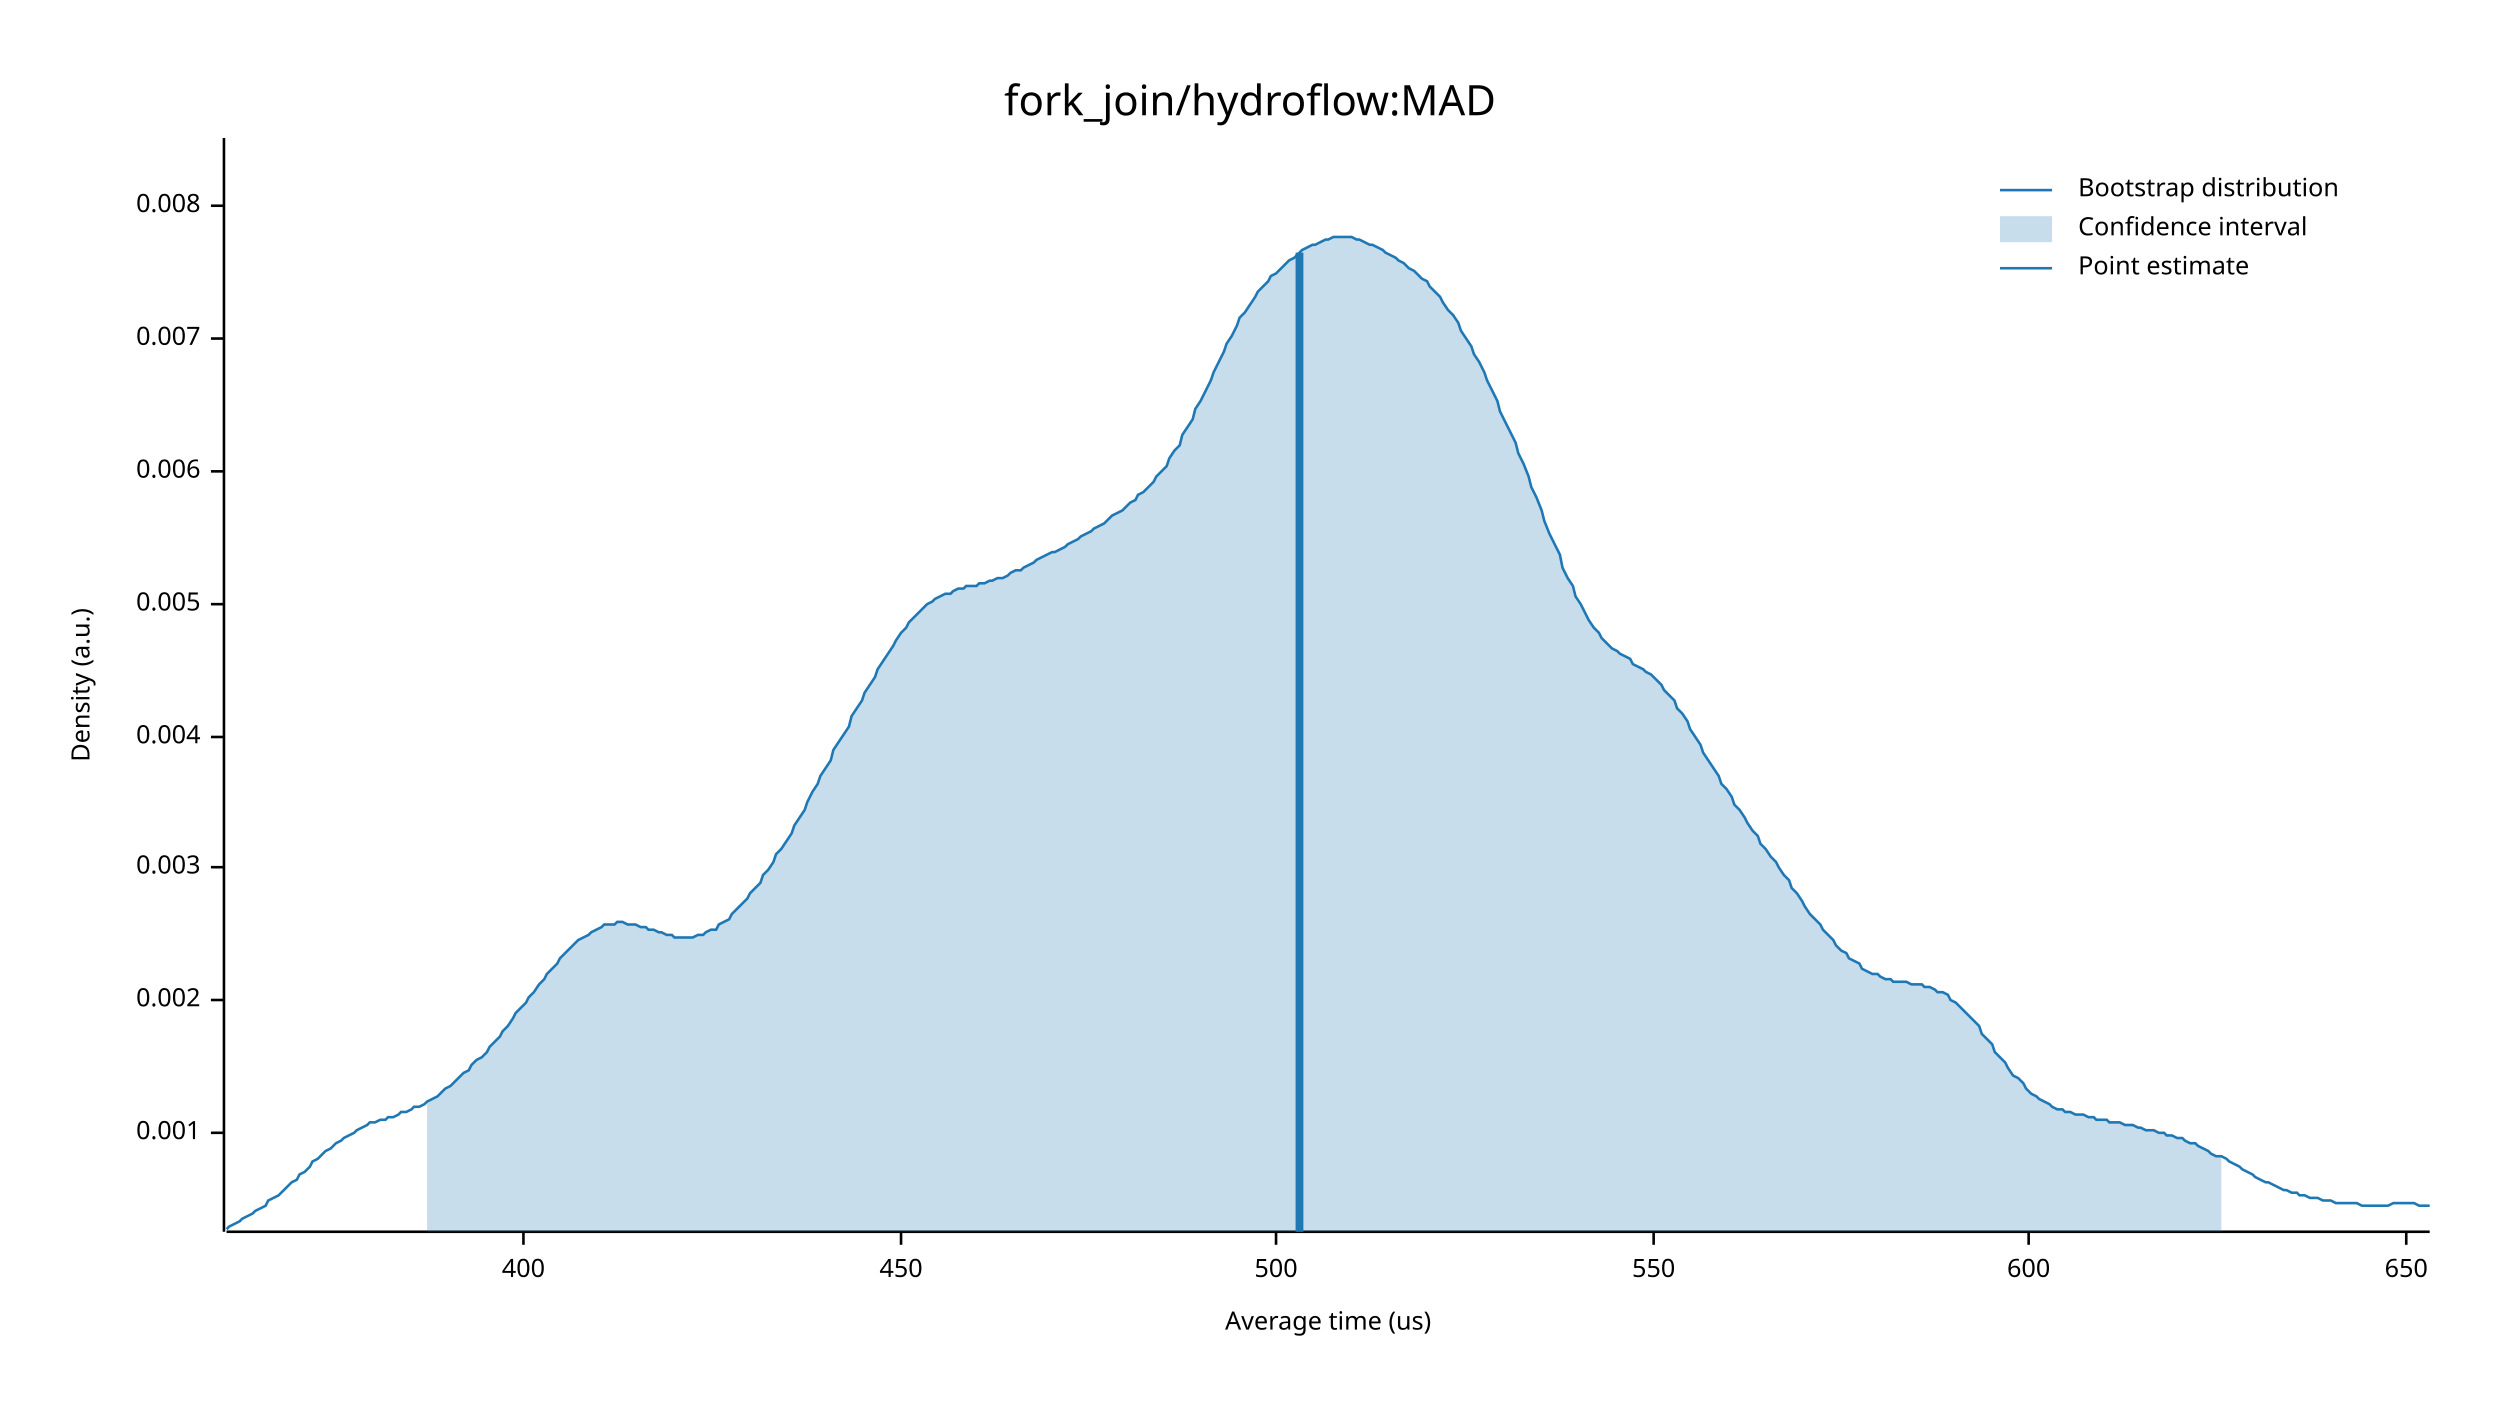
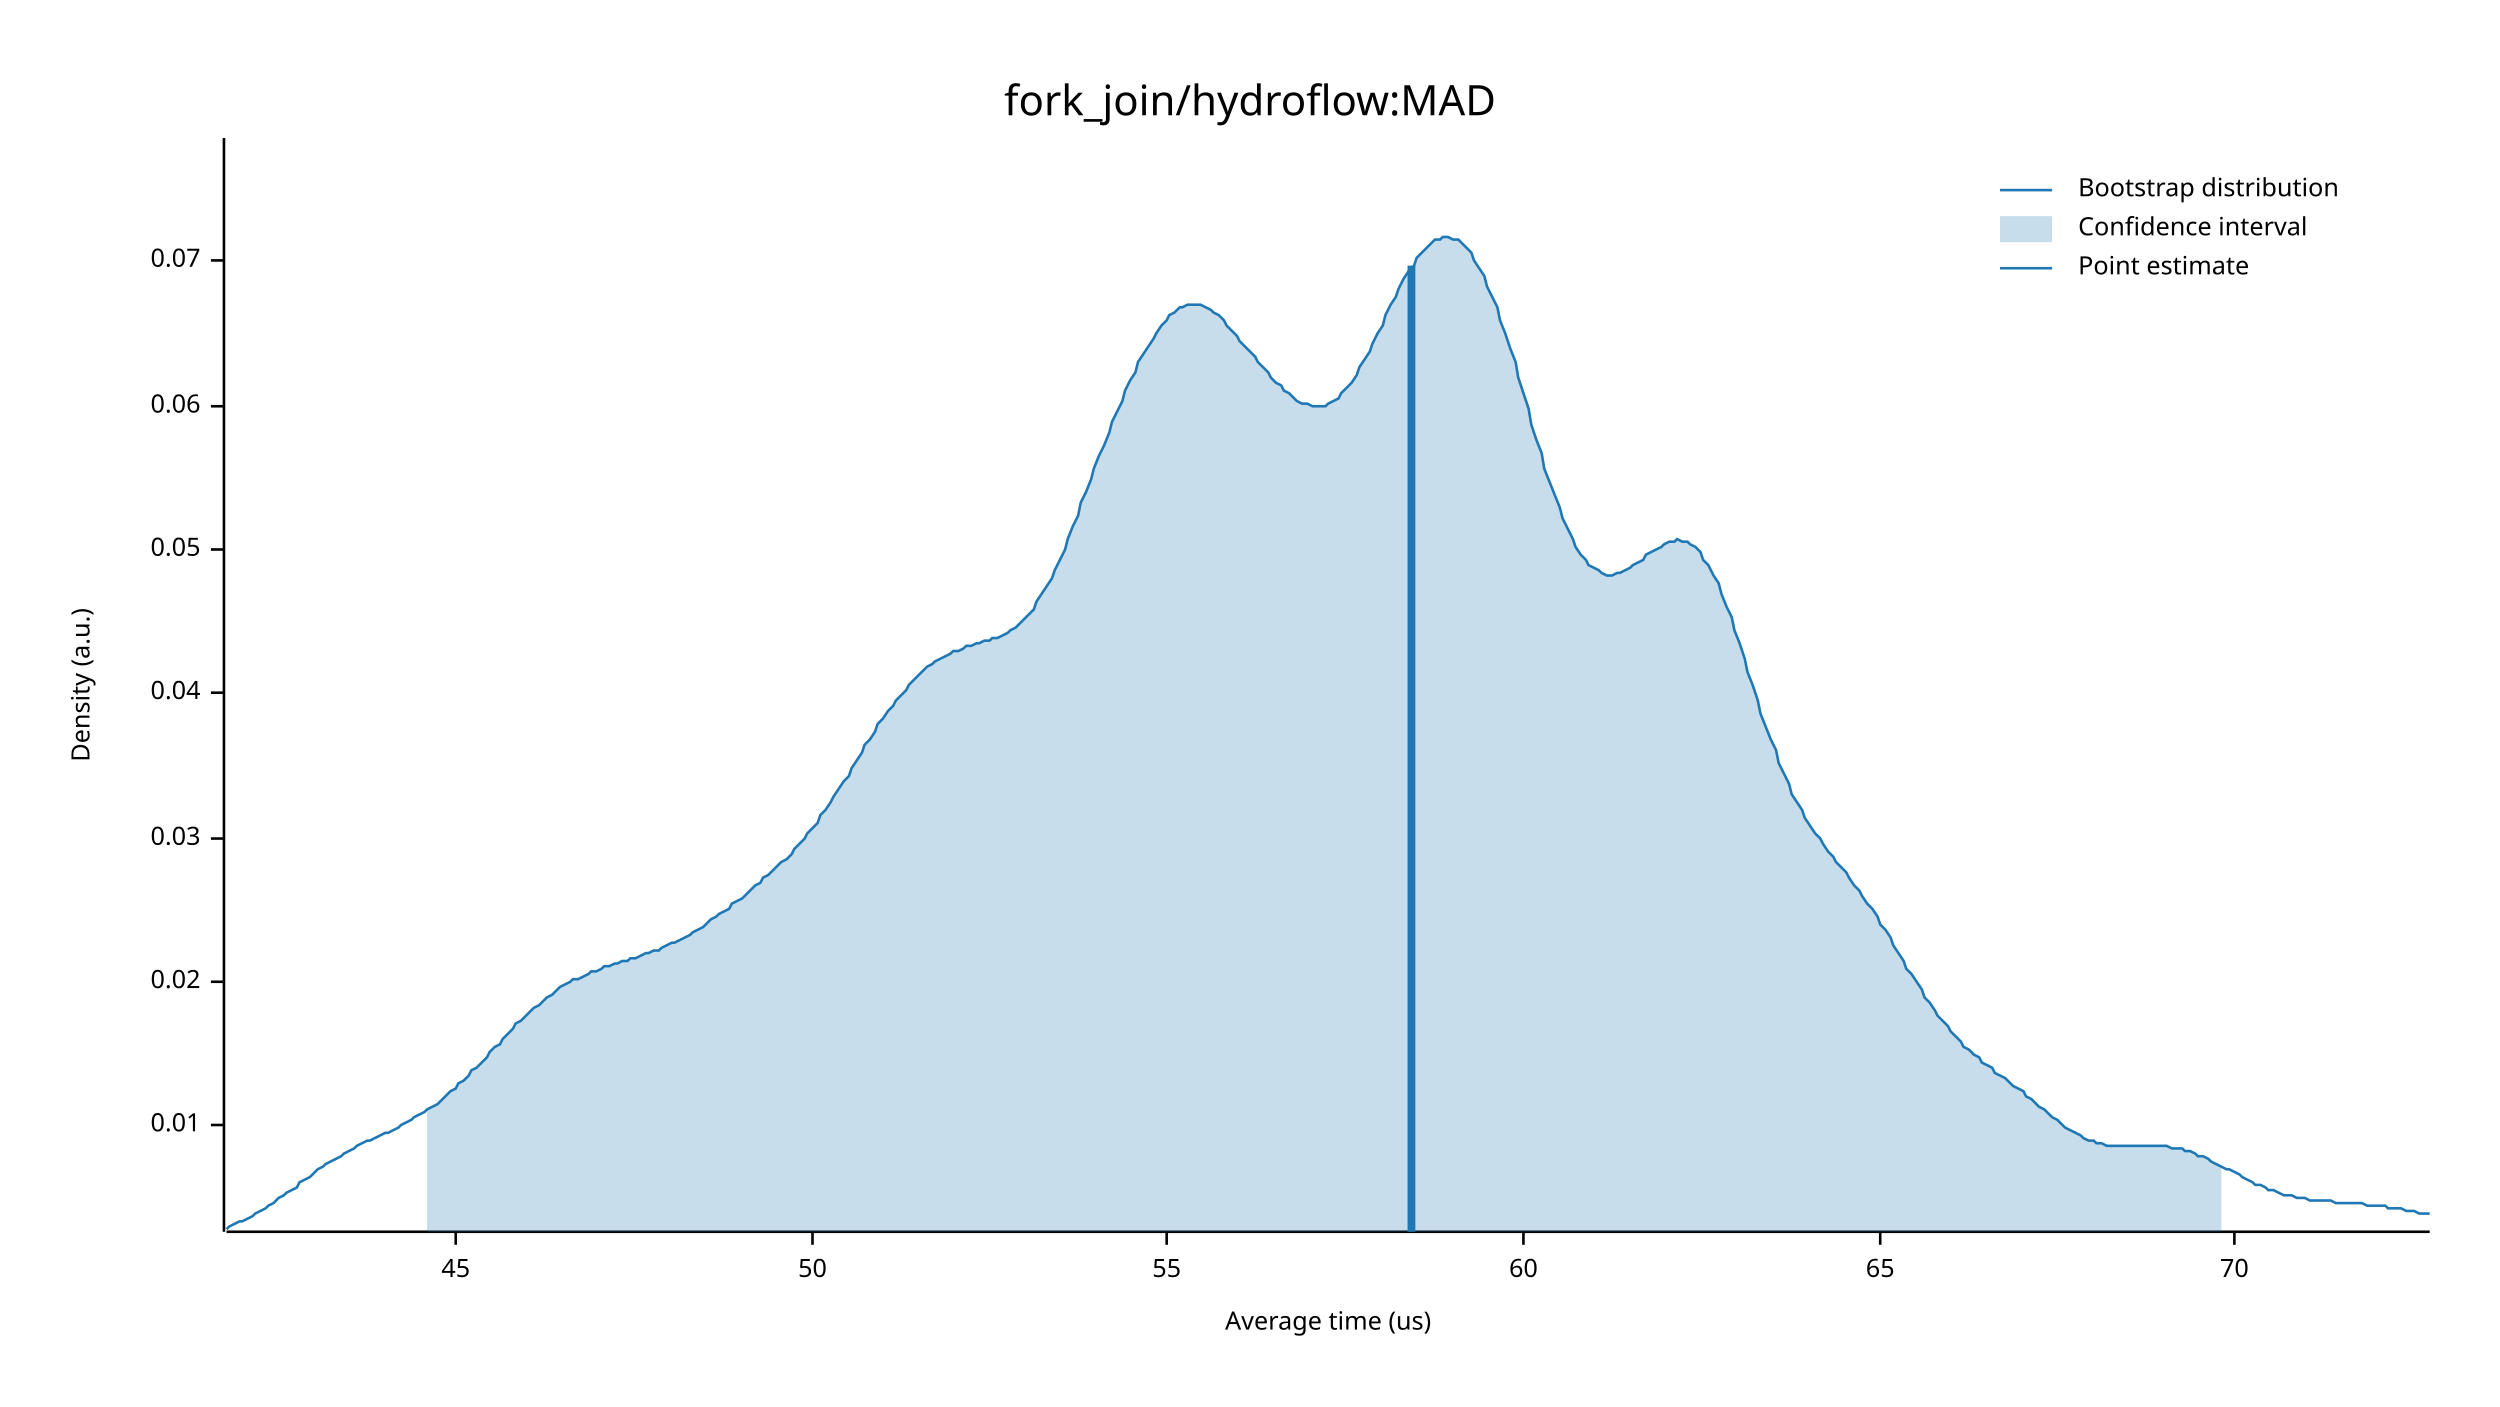
<svg xmlns="http://www.w3.org/2000/svg" width="960" height="540" viewBox="0 0 960 540">
  <text x="480" y="32" dy="0.76em" text-anchor="middle" font-family="sans-serif" font-size="16.129" opacity="1" fill="#000000">
fork_join/hydroflow:MAD
</text>
  <text x="27" y="263" dy="0.76em" text-anchor="middle" font-family="sans-serif" font-size="9.677" opacity="1" fill="#000000" transform="rotate(270, 27, 263)">
Density (a.u.)
</text>
  <text x="510" y="513" dy="-0.5ex" text-anchor="middle" font-family="sans-serif" font-size="9.677" opacity="1" fill="#000000">
Average time (us)
</text>
  <polyline fill="none" opacity="1" stroke="#000000" stroke-width="1" points="86,53 86,473 " />
-   <text x="77" y="435" dy="0.5ex" text-anchor="end" font-family="sans-serif" font-size="9.677" opacity="1" fill="#000000">
- 0.001
+   <text x="77" y="432" dy="0.5ex" text-anchor="end" font-family="sans-serif" font-size="9.677" opacity="1" fill="#000000">
+ 0.01
</text>
-   <polyline fill="none" opacity="1" stroke="#000000" stroke-width="1" points="81,435 86,435 " />
-   <text x="77" y="384" dy="0.5ex" text-anchor="end" font-family="sans-serif" font-size="9.677" opacity="1" fill="#000000">
- 0.002
+   <polyline fill="none" opacity="1" stroke="#000000" stroke-width="1" points="81,432 86,432 " />
+   <text x="77" y="377" dy="0.5ex" text-anchor="end" font-family="sans-serif" font-size="9.677" opacity="1" fill="#000000">
+ 0.02
</text>
-   <polyline fill="none" opacity="1" stroke="#000000" stroke-width="1" points="81,384 86,384 " />
-   <text x="77" y="333" dy="0.5ex" text-anchor="end" font-family="sans-serif" font-size="9.677" opacity="1" fill="#000000">
- 0.003
+   <polyline fill="none" opacity="1" stroke="#000000" stroke-width="1" points="81,377 86,377 " />
+   <text x="77" y="322" dy="0.5ex" text-anchor="end" font-family="sans-serif" font-size="9.677" opacity="1" fill="#000000">
+ 0.03
</text>
-   <polyline fill="none" opacity="1" stroke="#000000" stroke-width="1" points="81,333 86,333 " />
-   <text x="77" y="283" dy="0.5ex" text-anchor="end" font-family="sans-serif" font-size="9.677" opacity="1" fill="#000000">
- 0.004
+   <polyline fill="none" opacity="1" stroke="#000000" stroke-width="1" points="81,322 86,322 " />
+   <text x="77" y="266" dy="0.5ex" text-anchor="end" font-family="sans-serif" font-size="9.677" opacity="1" fill="#000000">
+ 0.04
</text>
-   <polyline fill="none" opacity="1" stroke="#000000" stroke-width="1" points="81,283 86,283 " />
-   <text x="77" y="232" dy="0.5ex" text-anchor="end" font-family="sans-serif" font-size="9.677" opacity="1" fill="#000000">
- 0.005
+   <polyline fill="none" opacity="1" stroke="#000000" stroke-width="1" points="81,266 86,266 " />
+   <text x="77" y="211" dy="0.5ex" text-anchor="end" font-family="sans-serif" font-size="9.677" opacity="1" fill="#000000">
+ 0.05
</text>
-   <polyline fill="none" opacity="1" stroke="#000000" stroke-width="1" points="81,232 86,232 " />
-   <text x="77" y="181" dy="0.5ex" text-anchor="end" font-family="sans-serif" font-size="9.677" opacity="1" fill="#000000">
- 0.006
+   <polyline fill="none" opacity="1" stroke="#000000" stroke-width="1" points="81,211 86,211 " />
+   <text x="77" y="156" dy="0.5ex" text-anchor="end" font-family="sans-serif" font-size="9.677" opacity="1" fill="#000000">
+ 0.06
</text>
-   <polyline fill="none" opacity="1" stroke="#000000" stroke-width="1" points="81,181 86,181 " />
-   <text x="77" y="130" dy="0.5ex" text-anchor="end" font-family="sans-serif" font-size="9.677" opacity="1" fill="#000000">
- 0.007
+   <polyline fill="none" opacity="1" stroke="#000000" stroke-width="1" points="81,156 86,156 " />
+   <text x="77" y="100" dy="0.5ex" text-anchor="end" font-family="sans-serif" font-size="9.677" opacity="1" fill="#000000">
+ 0.07
</text>
-   <polyline fill="none" opacity="1" stroke="#000000" stroke-width="1" points="81,130 86,130 " />
-   <text x="77" y="79" dy="0.5ex" text-anchor="end" font-family="sans-serif" font-size="9.677" opacity="1" fill="#000000">
- 0.008
+   <polyline fill="none" opacity="1" stroke="#000000" stroke-width="1" points="81,100 86,100 " />
+   <polyline fill="none" opacity="1" stroke="#000000" stroke-width="1" points="87,473 933,473 " />
+   <text x="175" y="483" dy="0.76em" text-anchor="middle" font-family="sans-serif" font-size="9.677" opacity="1" fill="#000000">
+ 45
</text>
-   <polyline fill="none" opacity="1" stroke="#000000" stroke-width="1" points="81,79 86,79 " />
-   <polyline fill="none" opacity="1" stroke="#000000" stroke-width="1" points="87,473 933,473 " />
-   <text x="201" y="483" dy="0.76em" text-anchor="middle" font-family="sans-serif" font-size="9.677" opacity="1" fill="#000000">
- 400
+   <polyline fill="none" opacity="1" stroke="#000000" stroke-width="1" points="175,473 175,478 " />
+   <text x="312" y="483" dy="0.76em" text-anchor="middle" font-family="sans-serif" font-size="9.677" opacity="1" fill="#000000">
+ 50
</text>
-   <polyline fill="none" opacity="1" stroke="#000000" stroke-width="1" points="201,473 201,478 " />
-   <text x="346" y="483" dy="0.76em" text-anchor="middle" font-family="sans-serif" font-size="9.677" opacity="1" fill="#000000">
- 450
+   <polyline fill="none" opacity="1" stroke="#000000" stroke-width="1" points="312,473 312,478 " />
+   <text x="448" y="483" dy="0.76em" text-anchor="middle" font-family="sans-serif" font-size="9.677" opacity="1" fill="#000000">
+ 55
</text>
-   <polyline fill="none" opacity="1" stroke="#000000" stroke-width="1" points="346,473 346,478 " />
-   <text x="490" y="483" dy="0.76em" text-anchor="middle" font-family="sans-serif" font-size="9.677" opacity="1" fill="#000000">
- 500
+   <polyline fill="none" opacity="1" stroke="#000000" stroke-width="1" points="448,473 448,478 " />
+   <text x="585" y="483" dy="0.76em" text-anchor="middle" font-family="sans-serif" font-size="9.677" opacity="1" fill="#000000">
+ 60
</text>
-   <polyline fill="none" opacity="1" stroke="#000000" stroke-width="1" points="490,473 490,478 " />
-   <text x="635" y="483" dy="0.76em" text-anchor="middle" font-family="sans-serif" font-size="9.677" opacity="1" fill="#000000">
- 550
+   <polyline fill="none" opacity="1" stroke="#000000" stroke-width="1" points="585,473 585,478 " />
+   <text x="722" y="483" dy="0.76em" text-anchor="middle" font-family="sans-serif" font-size="9.677" opacity="1" fill="#000000">
+ 65
</text>
-   <polyline fill="none" opacity="1" stroke="#000000" stroke-width="1" points="635,473 635,478 " />
-   <text x="779" y="483" dy="0.76em" text-anchor="middle" font-family="sans-serif" font-size="9.677" opacity="1" fill="#000000">
- 600
+   <polyline fill="none" opacity="1" stroke="#000000" stroke-width="1" points="722,473 722,478 " />
+   <text x="858" y="483" dy="0.76em" text-anchor="middle" font-family="sans-serif" font-size="9.677" opacity="1" fill="#000000">
+ 70
</text>
-   <polyline fill="none" opacity="1" stroke="#000000" stroke-width="1" points="779,473 779,478 " />
-   <text x="924" y="483" dy="0.76em" text-anchor="middle" font-family="sans-serif" font-size="9.677" opacity="1" fill="#000000">
- 650
- </text>
-   <polyline fill="none" opacity="1" stroke="#000000" stroke-width="1" points="924,473 924,478 " />
-   <polyline fill="none" opacity="1" stroke="#1F78B4" stroke-width="1" points="87,472 88,471 90,470 92,469 93,468 95,467 97,466 98,465 100,464 102,463 103,461 105,460 107,459 109,457 110,456 112,454 114,453 115,451 117,450 119,448 120,446 122,445 124,443 125,442 127,441 129,439 131,438 132,437 134,436 136,435 137,434 139,433 141,432 142,431 144,431 146,430 148,430 149,429 151,429 153,428 154,427 156,427 158,426 159,425 161,425 163,424 164,423 166,422 168,421 170,419 171,418 173,417 175,415 176,414 178,412 180,411 181,409 183,407 185,406 187,404 188,402 190,400 192,398 193,396 195,394 197,391 198,389 200,387 202,385 203,383 205,381 207,378 209,376 210,374 212,372 214,370 215,368 217,366 219,364 220,363 222,361 224,360 226,359 227,358 229,357 231,356 232,355 234,355 236,355 237,354 239,354 241,355 242,355 244,355 246,356 248,356 249,357 251,357 253,358 254,358 256,359 258,359 259,360 261,360 263,360 265,360 266,360 268,359 270,359 271,358 273,357 275,357 276,355 278,354 280,353 281,351 283,349 285,347 287,345 288,343 290,341 292,339 293,336 295,334 297,331 298,328 300,326 302,323 304,320 305,317 307,314 309,311 310,308 312,304 314,301 315,298 317,295 319,292 320,288 322,285 324,282 326,279 327,275 329,272 331,269 332,266 334,263 336,260 337,257 339,254 341,251 343,248 344,246 346,243 348,241 349,239 351,237 353,235 354,234 356,232 358,231 359,230 361,229 363,228 365,228 366,227 368,226 370,226 371,225 373,225 375,225 376,224 378,224 380,223 381,223 383,222 385,222 387,221 388,220 390,219 392,219 393,218 395,217 397,216 398,215 400,214 402,213 404,212 405,212 407,211 409,210 410,209 412,208 414,207 415,206 417,205 419,204 420,203 422,202 424,201 426,199 427,198 429,197 431,196 432,195 434,193 436,192 437,190 439,189 441,187 443,185 444,183 446,181 448,179 449,176 451,173 453,171 454,167 456,164 458,161 459,157 461,154 463,150 465,146 466,143 468,139 470,135 471,132 473,129 475,125 476,122 478,120 480,117 482,114 483,112 485,110 487,108 488,106 490,105 492,103 493,102 495,100 497,99 498,98 500,96 502,95 504,94 505,94 507,93 509,92 510,92 512,91 514,91 515,91 517,91 519,91 521,92 522,92 524,93 526,94 527,94 529,95 531,96 532,97 534,98 536,99 537,100 539,101 541,103 543,104 544,105 546,107 548,108 549,110 551,112 553,114 554,116 556,119 558,121 560,124 561,127 563,130 565,133 566,136 568,139 570,143 571,146 573,150 575,154 576,158 578,162 580,166 582,170 583,174 585,178 587,183 588,187 590,191 592,196 593,200 595,205 597,209 599,213 600,218 602,222 604,225 605,229 607,232 609,236 610,238 612,241 614,243 615,245 617,247 619,249 621,250 622,251 624,252 626,253 627,255 629,256 631,257 632,258 634,259 636,261 638,263 639,265 641,267 643,269 644,272 646,274 648,277 649,280 651,283 653,286 654,289 656,292 658,295 660,298 661,301 663,303 665,306 666,309 668,311 670,314 671,316 673,319 675,321 676,324 678,326 680,329 682,331 683,333 685,336 687,338 688,341 690,343 692,346 693,348 695,351 697,353 699,355 700,357 702,359 704,361 705,363 707,365 709,366 710,368 712,369 714,370 715,372 717,373 719,374 721,374 722,375 724,376 726,376 727,377 729,377 731,377 732,377 734,378 736,378 738,378 739,379 741,379 743,380 744,381 746,381 748,382 749,384 751,385 753,387 754,388 756,390 758,392 760,394 761,397 763,399 765,401 766,404 768,406 770,408 771,410 773,413 775,414 777,416 778,418 780,420 782,421 783,422 785,423 787,424 788,425 790,426 792,426 793,427 795,427 797,428 799,428 800,428 802,429 804,429 805,430 807,430 809,430 810,431 812,431 814,431 816,432 817,432 819,432 821,433 822,433 824,434 826,434 827,434 829,435 831,435 832,436 834,436 836,437 838,437 839,438 841,439 843,439 844,440 846,441 848,442 849,443 851,444 853,444 855,445 856,446 858,447 860,448 861,449 863,450 865,451 866,452 868,453 870,454 871,454 873,455 875,456 877,457 878,457 880,458 882,458 883,459 885,459 887,460 888,460 890,460 892,461 894,461 895,461 897,462 899,462 900,462 902,462 904,462 905,462 907,463 909,463 910,463 912,463 914,463 916,463 917,463 919,462 921,462 922,462 924,462 926,462 927,462 929,463 931,463 933,463 " />
-   <polygon opacity="0.25" fill="#1F78B4" points="164,423 166,422 168,421 170,419 171,418 173,417 175,415 176,414 178,412 180,411 181,409 183,407 185,406 187,404 188,402 190,400 192,398 193,396 195,394 197,391 198,389 200,387 202,385 203,383 205,381 207,378 209,376 210,374 212,372 214,370 215,368 217,366 219,364 220,363 222,361 224,360 226,359 227,358 229,357 231,356 232,355 234,355 236,355 237,354 239,354 241,355 242,355 244,355 246,356 248,356 249,357 251,357 253,358 254,358 256,359 258,359 259,360 261,360 263,360 265,360 266,360 268,359 270,359 271,358 273,357 275,357 276,355 278,354 280,353 281,351 283,349 285,347 287,345 288,343 290,341 292,339 293,336 295,334 297,331 298,328 300,326 302,323 304,320 305,317 307,314 309,311 310,308 312,304 314,301 315,298 317,295 319,292 320,288 322,285 324,282 326,279 327,275 329,272 331,269 332,266 334,263 336,260 337,257 339,254 341,251 343,248 344,246 346,243 348,241 349,239 351,237 353,235 354,234 356,232 358,231 359,230 361,229 363,228 365,228 366,227 368,226 370,226 371,225 373,225 375,225 376,224 378,224 380,223 381,223 383,222 385,222 387,221 388,220 390,219 392,219 393,218 395,217 397,216 398,215 400,214 402,213 404,212 405,212 407,211 409,210 410,209 412,208 414,207 415,206 417,205 419,204 420,203 422,202 424,201 426,199 427,198 429,197 431,196 432,195 434,193 436,192 437,190 439,189 441,187 443,185 444,183 446,181 448,179 449,176 451,173 453,171 454,167 456,164 458,161 459,157 461,154 463,150 465,146 466,143 468,139 470,135 471,132 473,129 475,125 476,122 478,120 480,117 482,114 483,112 485,110 487,108 488,106 490,105 492,103 493,102 495,100 497,99 498,98 500,96 502,95 504,94 505,94 507,93 509,92 510,92 512,91 514,91 515,91 517,91 519,91 521,92 522,92 524,93 526,94 527,94 529,95 531,96 532,97 534,98 536,99 537,100 539,101 541,103 543,104 544,105 546,107 548,108 549,110 551,112 553,114 554,116 556,119 558,121 560,124 561,127 563,130 565,133 566,136 568,139 570,143 571,146 573,150 575,154 576,158 578,162 580,166 582,170 583,174 585,178 587,183 588,187 590,191 592,196 593,200 595,205 597,209 599,213 600,218 602,222 604,225 605,229 607,232 609,236 610,238 612,241 614,243 615,245 617,247 619,249 621,250 622,251 624,252 626,253 627,255 629,256 631,257 632,258 634,259 636,261 638,263 639,265 641,267 643,269 644,272 646,274 648,277 649,280 651,283 653,286 654,289 656,292 658,295 660,298 661,301 663,303 665,306 666,309 668,311 670,314 671,316 673,319 675,321 676,324 678,326 680,329 682,331 683,333 685,336 687,338 688,341 690,343 692,346 693,348 695,351 697,353 699,355 700,357 702,359 704,361 705,363 707,365 709,366 710,368 712,369 714,370 715,372 717,373 719,374 721,374 722,375 724,376 726,376 727,377 729,377 731,377 732,377 734,378 736,378 738,378 739,379 741,379 743,380 744,381 746,381 748,382 749,384 751,385 753,387 754,388 756,390 758,392 760,394 761,397 763,399 765,401 766,404 768,406 770,408 771,410 773,413 775,414 777,416 778,418 780,420 782,421 783,422 785,423 787,424 788,425 790,426 792,426 793,427 795,427 797,428 799,428 800,428 802,429 804,429 805,430 807,430 809,430 810,431 812,431 814,431 816,432 817,432 819,432 821,433 822,433 824,434 826,434 827,434 829,435 831,435 832,436 834,436 836,437 838,437 839,438 841,439 843,439 844,440 846,441 848,442 849,443 851,444 853,444 853,473 164,473 " />
-   <polyline fill="none" opacity="1" stroke="#1F78B4" stroke-width="3" points="499,473 499,97 " />
+   <polyline fill="none" opacity="1" stroke="#000000" stroke-width="1" points="858,473 858,478 " />
+   <polyline fill="none" opacity="1" stroke="#1F78B4" stroke-width="1" points="87,472 88,471 90,470 92,469 93,469 95,468 97,467 98,466 100,465 102,464 103,463 105,462 107,460 109,459 110,458 112,457 114,456 115,454 117,453 119,452 120,451 122,449 124,448 125,447 127,446 129,445 131,444 132,443 134,442 136,441 137,440 139,439 141,438 142,438 144,437 146,436 148,435 149,435 151,434 153,433 154,432 156,431 158,430 159,429 161,428 163,427 164,426 166,425 168,424 170,422 171,421 173,419 175,418 176,416 178,415 180,413 181,411 183,410 185,408 187,406 188,404 190,402 192,401 193,399 195,397 197,395 198,393 200,392 202,390 203,389 205,387 207,386 209,384 210,383 212,382 214,380 215,379 217,378 219,377 220,376 222,376 224,375 226,374 227,373 229,373 231,372 232,371 234,371 236,370 237,370 239,369 241,369 242,368 244,368 246,367 248,366 249,366 251,365 253,365 254,364 256,363 258,362 259,362 261,361 263,360 265,359 266,358 268,357 270,356 271,355 273,353 275,352 276,351 278,350 280,349 281,347 283,346 285,345 287,343 288,342 290,340 292,339 293,337 295,336 297,334 298,333 300,331 302,330 304,328 305,326 307,324 309,322 310,320 312,318 314,316 315,313 317,311 319,308 320,306 322,303 324,300 326,298 327,295 329,292 331,289 332,286 334,284 336,281 337,278 339,276 341,273 343,271 344,269 346,267 348,265 349,263 351,261 353,259 354,258 356,256 358,255 359,254 361,253 363,252 365,251 366,250 368,250 370,249 371,248 373,248 375,247 376,247 378,246 380,246 381,245 383,245 385,244 387,243 388,242 390,241 392,239 393,238 395,236 397,234 398,231 400,228 402,225 404,222 405,219 407,215 409,211 410,207 412,202 414,198 415,193 417,189 419,184 420,180 422,175 424,171 426,166 427,162 429,158 431,154 432,150 434,146 436,143 437,139 439,136 441,133 443,130 444,128 446,125 448,123 449,121 451,120 453,118 454,118 456,117 458,117 459,117 461,117 463,118 465,119 466,120 468,121 470,123 471,125 473,127 475,129 476,131 478,133 480,135 482,137 483,139 485,141 487,143 488,145 490,147 492,148 493,150 495,151 497,153 498,154 500,155 502,155 504,156 505,156 507,156 509,156 510,155 512,154 514,153 515,151 517,149 519,147 521,144 522,141 524,138 526,135 527,132 529,128 531,125 532,121 534,117 536,114 537,111 539,107 541,104 543,102 544,99 546,97 548,95 549,94 551,92 553,92 554,91 556,91 558,92 560,92 561,93 563,95 565,97 566,100 568,103 570,106 571,110 573,114 575,118 576,123 578,128 580,134 582,139 583,145 585,151 587,157 588,163 590,169 592,174 593,180 595,185 597,190 599,195 600,199 602,203 604,207 605,210 607,213 609,215 610,217 612,218 614,219 615,220 617,221 619,221 621,220 622,220 624,219 626,218 627,217 629,216 631,215 632,213 634,212 636,211 638,210 639,209 641,208 643,208 644,207 646,208 648,208 649,209 651,210 653,212 654,215 656,217 658,221 660,224 661,228 663,233 665,237 666,242 668,247 670,253 671,258 673,263 675,269 676,274 678,279 680,284 682,288 683,293 685,297 687,301 688,305 690,308 692,311 693,314 695,317 697,320 699,322 700,324 702,327 704,329 705,331 707,333 709,335 710,337 712,340 714,342 715,344 717,347 719,349 721,352 722,355 724,357 726,360 727,363 729,366 731,369 732,372 734,374 736,377 738,380 739,383 741,385 743,388 744,390 746,392 748,394 749,396 751,398 753,400 754,402 756,403 758,405 760,406 761,408 763,409 765,410 766,412 768,413 770,414 771,415 773,417 775,418 777,419 778,421 780,422 782,424 783,425 785,426 787,428 788,429 790,430 792,432 793,433 795,434 797,435 799,436 800,437 802,438 804,438 805,439 807,439 809,440 810,440 812,440 814,440 816,440 817,440 819,440 821,440 822,440 824,440 826,440 827,440 829,440 831,440 832,440 834,441 836,441 838,441 839,442 841,442 843,443 844,444 846,444 848,445 849,446 851,447 853,448 855,449 856,449 858,450 860,451 861,452 863,453 865,454 866,455 868,455 870,456 871,457 873,457 875,458 877,459 878,459 880,459 882,460 883,460 885,460 887,461 888,461 890,461 892,461 894,461 895,461 897,462 899,462 900,462 902,462 904,462 905,462 907,462 909,463 910,463 912,463 914,463 916,463 917,464 919,464 921,464 922,464 924,465 926,465 927,465 929,466 931,466 933,466 " />
+   <polygon opacity="0.25" fill="#1F78B4" points="164,426 166,425 168,424 170,422 171,421 173,419 175,418 176,416 178,415 180,413 181,411 183,410 185,408 187,406 188,404 190,402 192,401 193,399 195,397 197,395 198,393 200,392 202,390 203,389 205,387 207,386 209,384 210,383 212,382 214,380 215,379 217,378 219,377 220,376 222,376 224,375 226,374 227,373 229,373 231,372 232,371 234,371 236,370 237,370 239,369 241,369 242,368 244,368 246,367 248,366 249,366 251,365 253,365 254,364 256,363 258,362 259,362 261,361 263,360 265,359 266,358 268,357 270,356 271,355 273,353 275,352 276,351 278,350 280,349 281,347 283,346 285,345 287,343 288,342 290,340 292,339 293,337 295,336 297,334 298,333 300,331 302,330 304,328 305,326 307,324 309,322 310,320 312,318 314,316 315,313 317,311 319,308 320,306 322,303 324,300 326,298 327,295 329,292 331,289 332,286 334,284 336,281 337,278 339,276 341,273 343,271 344,269 346,267 348,265 349,263 351,261 353,259 354,258 356,256 358,255 359,254 361,253 363,252 365,251 366,250 368,250 370,249 371,248 373,248 375,247 376,247 378,246 380,246 381,245 383,245 385,244 387,243 388,242 390,241 392,239 393,238 395,236 397,234 398,231 400,228 402,225 404,222 405,219 407,215 409,211 410,207 412,202 414,198 415,193 417,189 419,184 420,180 422,175 424,171 426,166 427,162 429,158 431,154 432,150 434,146 436,143 437,139 439,136 441,133 443,130 444,128 446,125 448,123 449,121 451,120 453,118 454,118 456,117 458,117 459,117 461,117 463,118 465,119 466,120 468,121 470,123 471,125 473,127 475,129 476,131 478,133 480,135 482,137 483,139 485,141 487,143 488,145 490,147 492,148 493,150 495,151 497,153 498,154 500,155 502,155 504,156 505,156 507,156 509,156 510,155 512,154 514,153 515,151 517,149 519,147 521,144 522,141 524,138 526,135 527,132 529,128 531,125 532,121 534,117 536,114 537,111 539,107 541,104 543,102 544,99 546,97 548,95 549,94 551,92 553,92 554,91 556,91 558,92 560,92 561,93 563,95 565,97 566,100 568,103 570,106 571,110 573,114 575,118 576,123 578,128 580,134 582,139 583,145 585,151 587,157 588,163 590,169 592,174 593,180 595,185 597,190 599,195 600,199 602,203 604,207 605,210 607,213 609,215 610,217 612,218 614,219 615,220 617,221 619,221 621,220 622,220 624,219 626,218 627,217 629,216 631,215 632,213 634,212 636,211 638,210 639,209 641,208 643,208 644,207 646,208 648,208 649,209 651,210 653,212 654,215 656,217 658,221 660,224 661,228 663,233 665,237 666,242 668,247 670,253 671,258 673,263 675,269 676,274 678,279 680,284 682,288 683,293 685,297 687,301 688,305 690,308 692,311 693,314 695,317 697,320 699,322 700,324 702,327 704,329 705,331 707,333 709,335 710,337 712,340 714,342 715,344 717,347 719,349 721,352 722,355 724,357 726,360 727,363 729,366 731,369 732,372 734,374 736,377 738,380 739,383 741,385 743,388 744,390 746,392 748,394 749,396 751,398 753,400 754,402 756,403 758,405 760,406 761,408 763,409 765,410 766,412 768,413 770,414 771,415 773,417 775,418 777,419 778,421 780,422 782,424 783,425 785,426 787,428 788,429 790,430 792,432 793,433 795,434 797,435 799,436 800,437 802,438 804,438 805,439 807,439 809,440 810,440 812,440 814,440 816,440 817,440 819,440 821,440 822,440 824,440 826,440 827,440 829,440 831,440 832,440 834,441 836,441 838,441 839,442 841,442 843,443 844,444 846,444 848,445 849,446 851,447 853,448 853,473 164,473 " />
+   <polyline fill="none" opacity="1" stroke="#1F78B4" stroke-width="3" points="542,473 542,102 " />
  <text x="798" y="68" dy="0.76em" text-anchor="start" font-family="sans-serif" font-size="9.677" opacity="1" fill="#000000">
Bootstrap distribution
</text>
  <text x="798" y="83" dy="0.76em" text-anchor="start" font-family="sans-serif" font-size="9.677" opacity="1" fill="#000000">
Confidence interval
</text>
  <text x="798" y="98" dy="0.76em" text-anchor="start" font-family="sans-serif" font-size="9.677" opacity="1" fill="#000000">
Point estimate
</text>
  <polyline fill="none" opacity="1" stroke="#1F78B4" stroke-width="1" points="768,73 788,73 " />
  <rect x="768" y="83" width="20" height="10" opacity="0.25" fill="#1F78B4" stroke="none" />
  <polyline fill="none" opacity="1" stroke="#1F78B4" stroke-width="1" points="768,103 788,103 " />
</svg>
